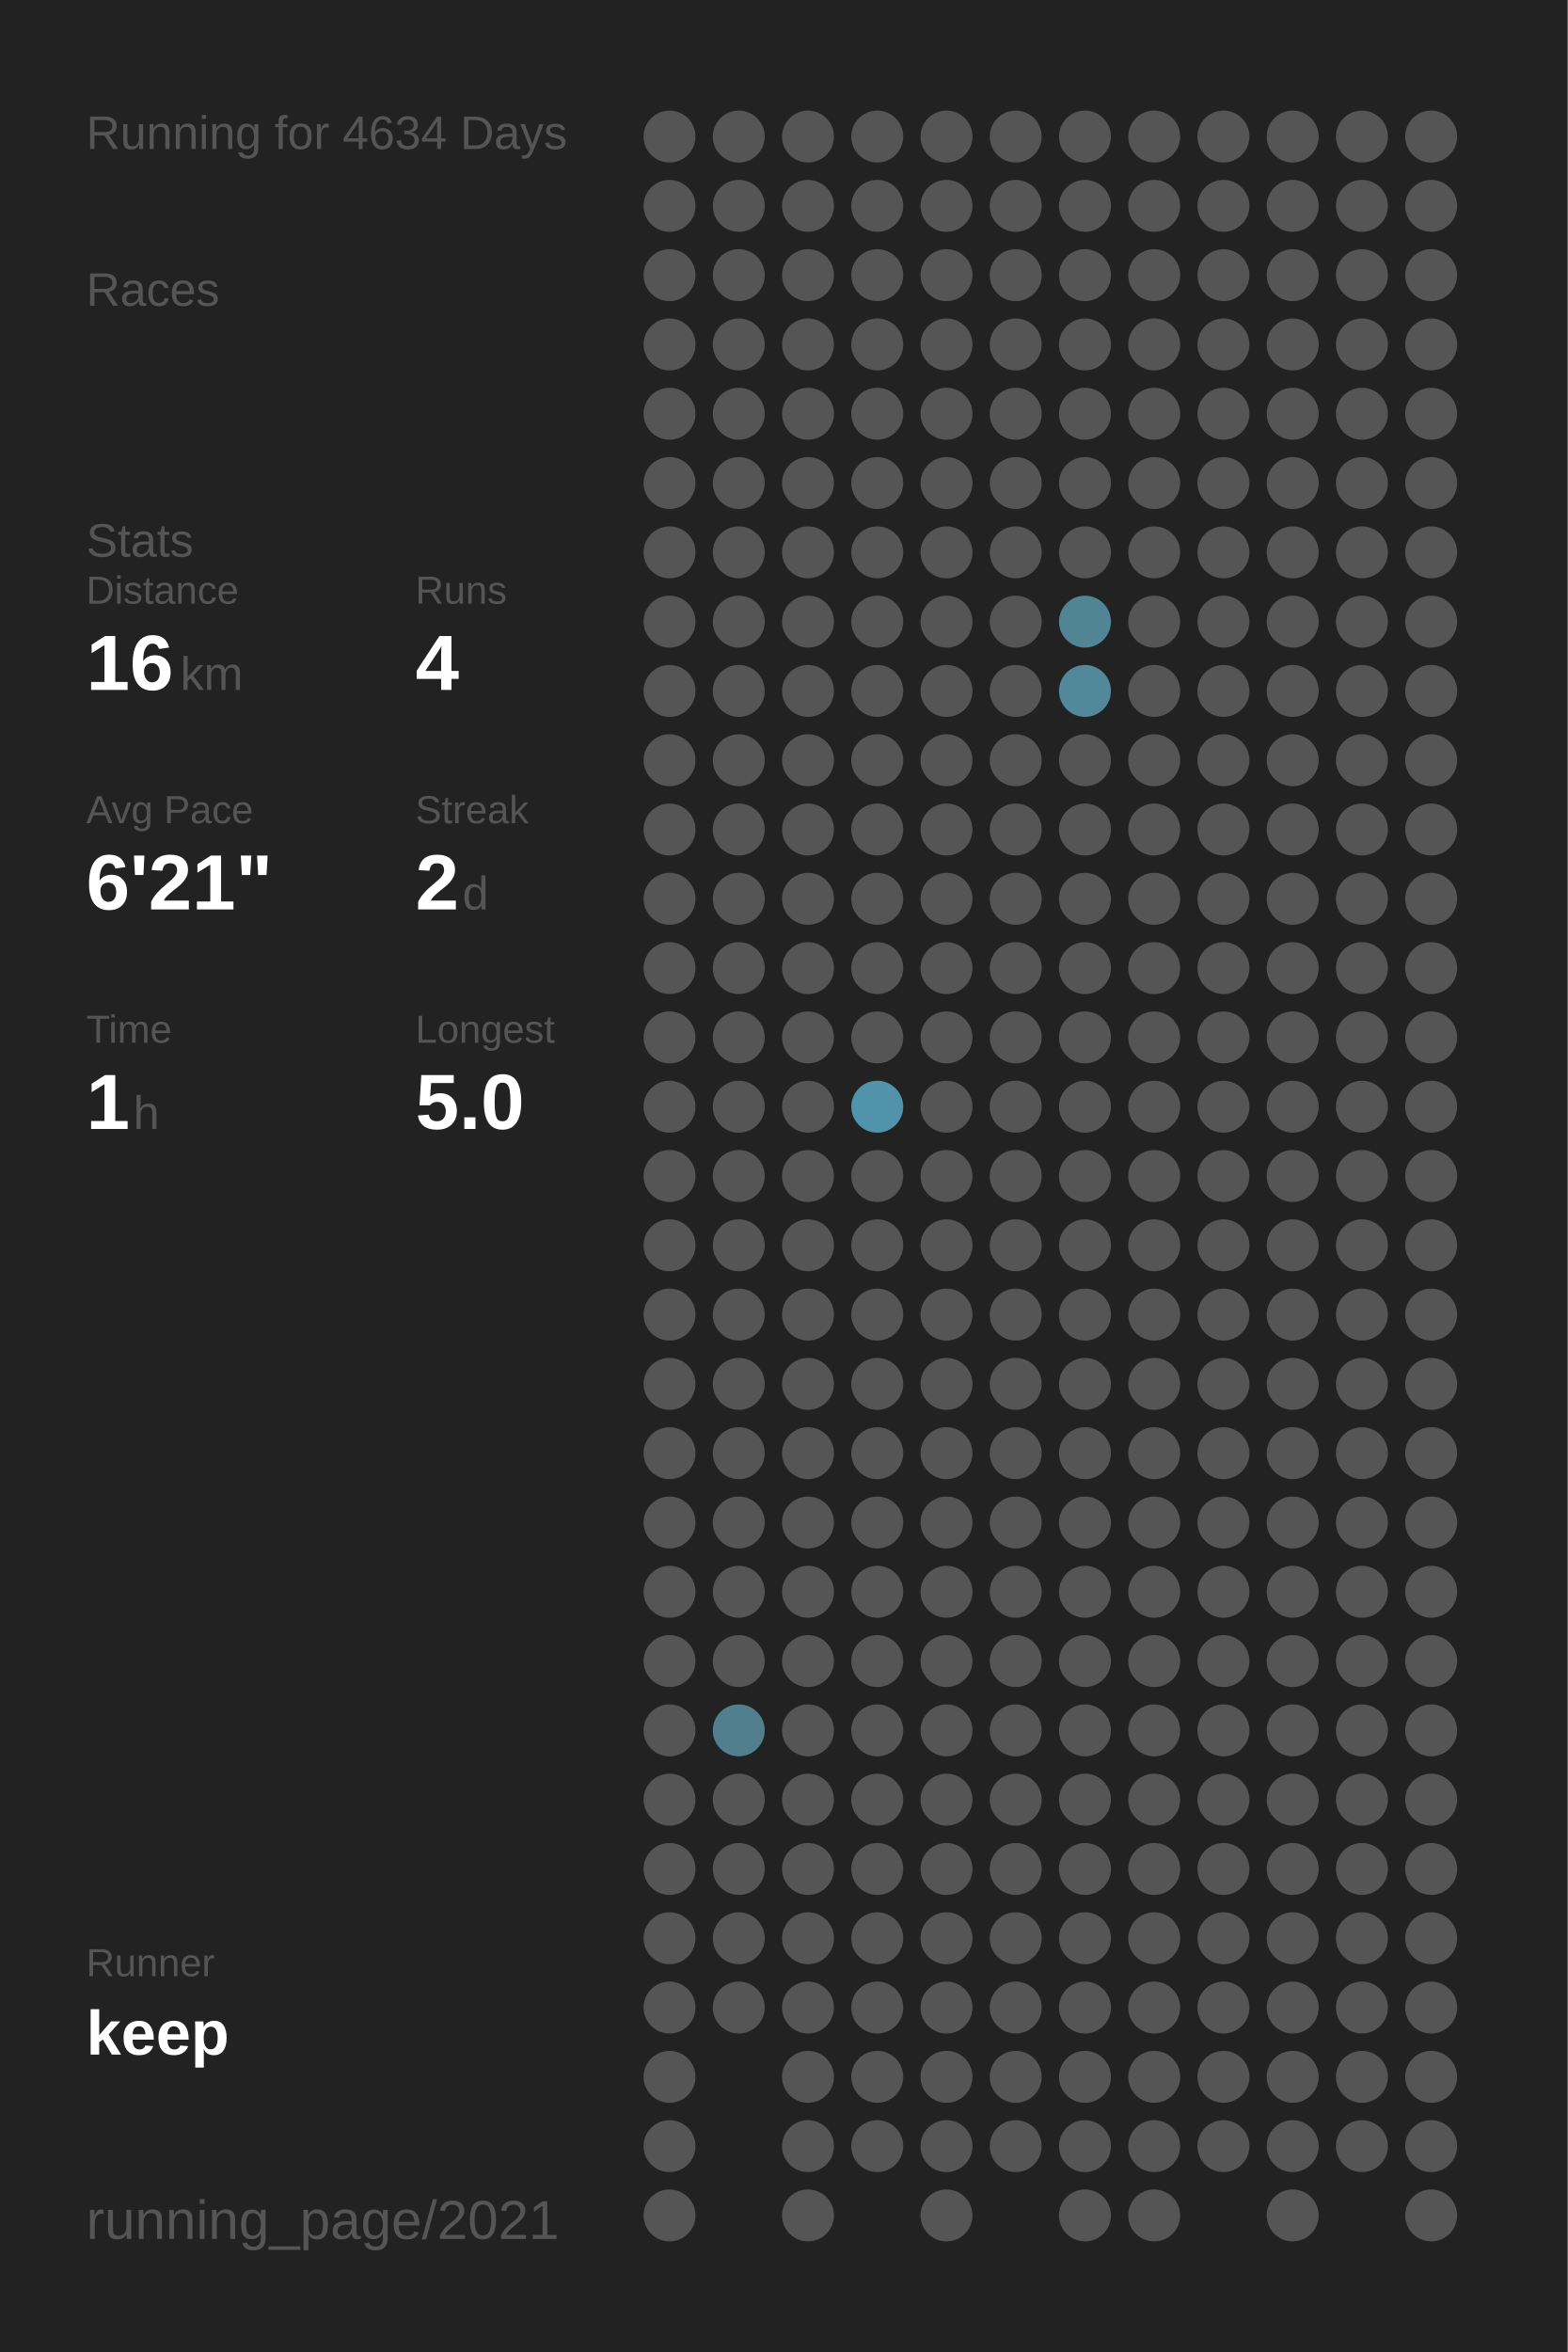
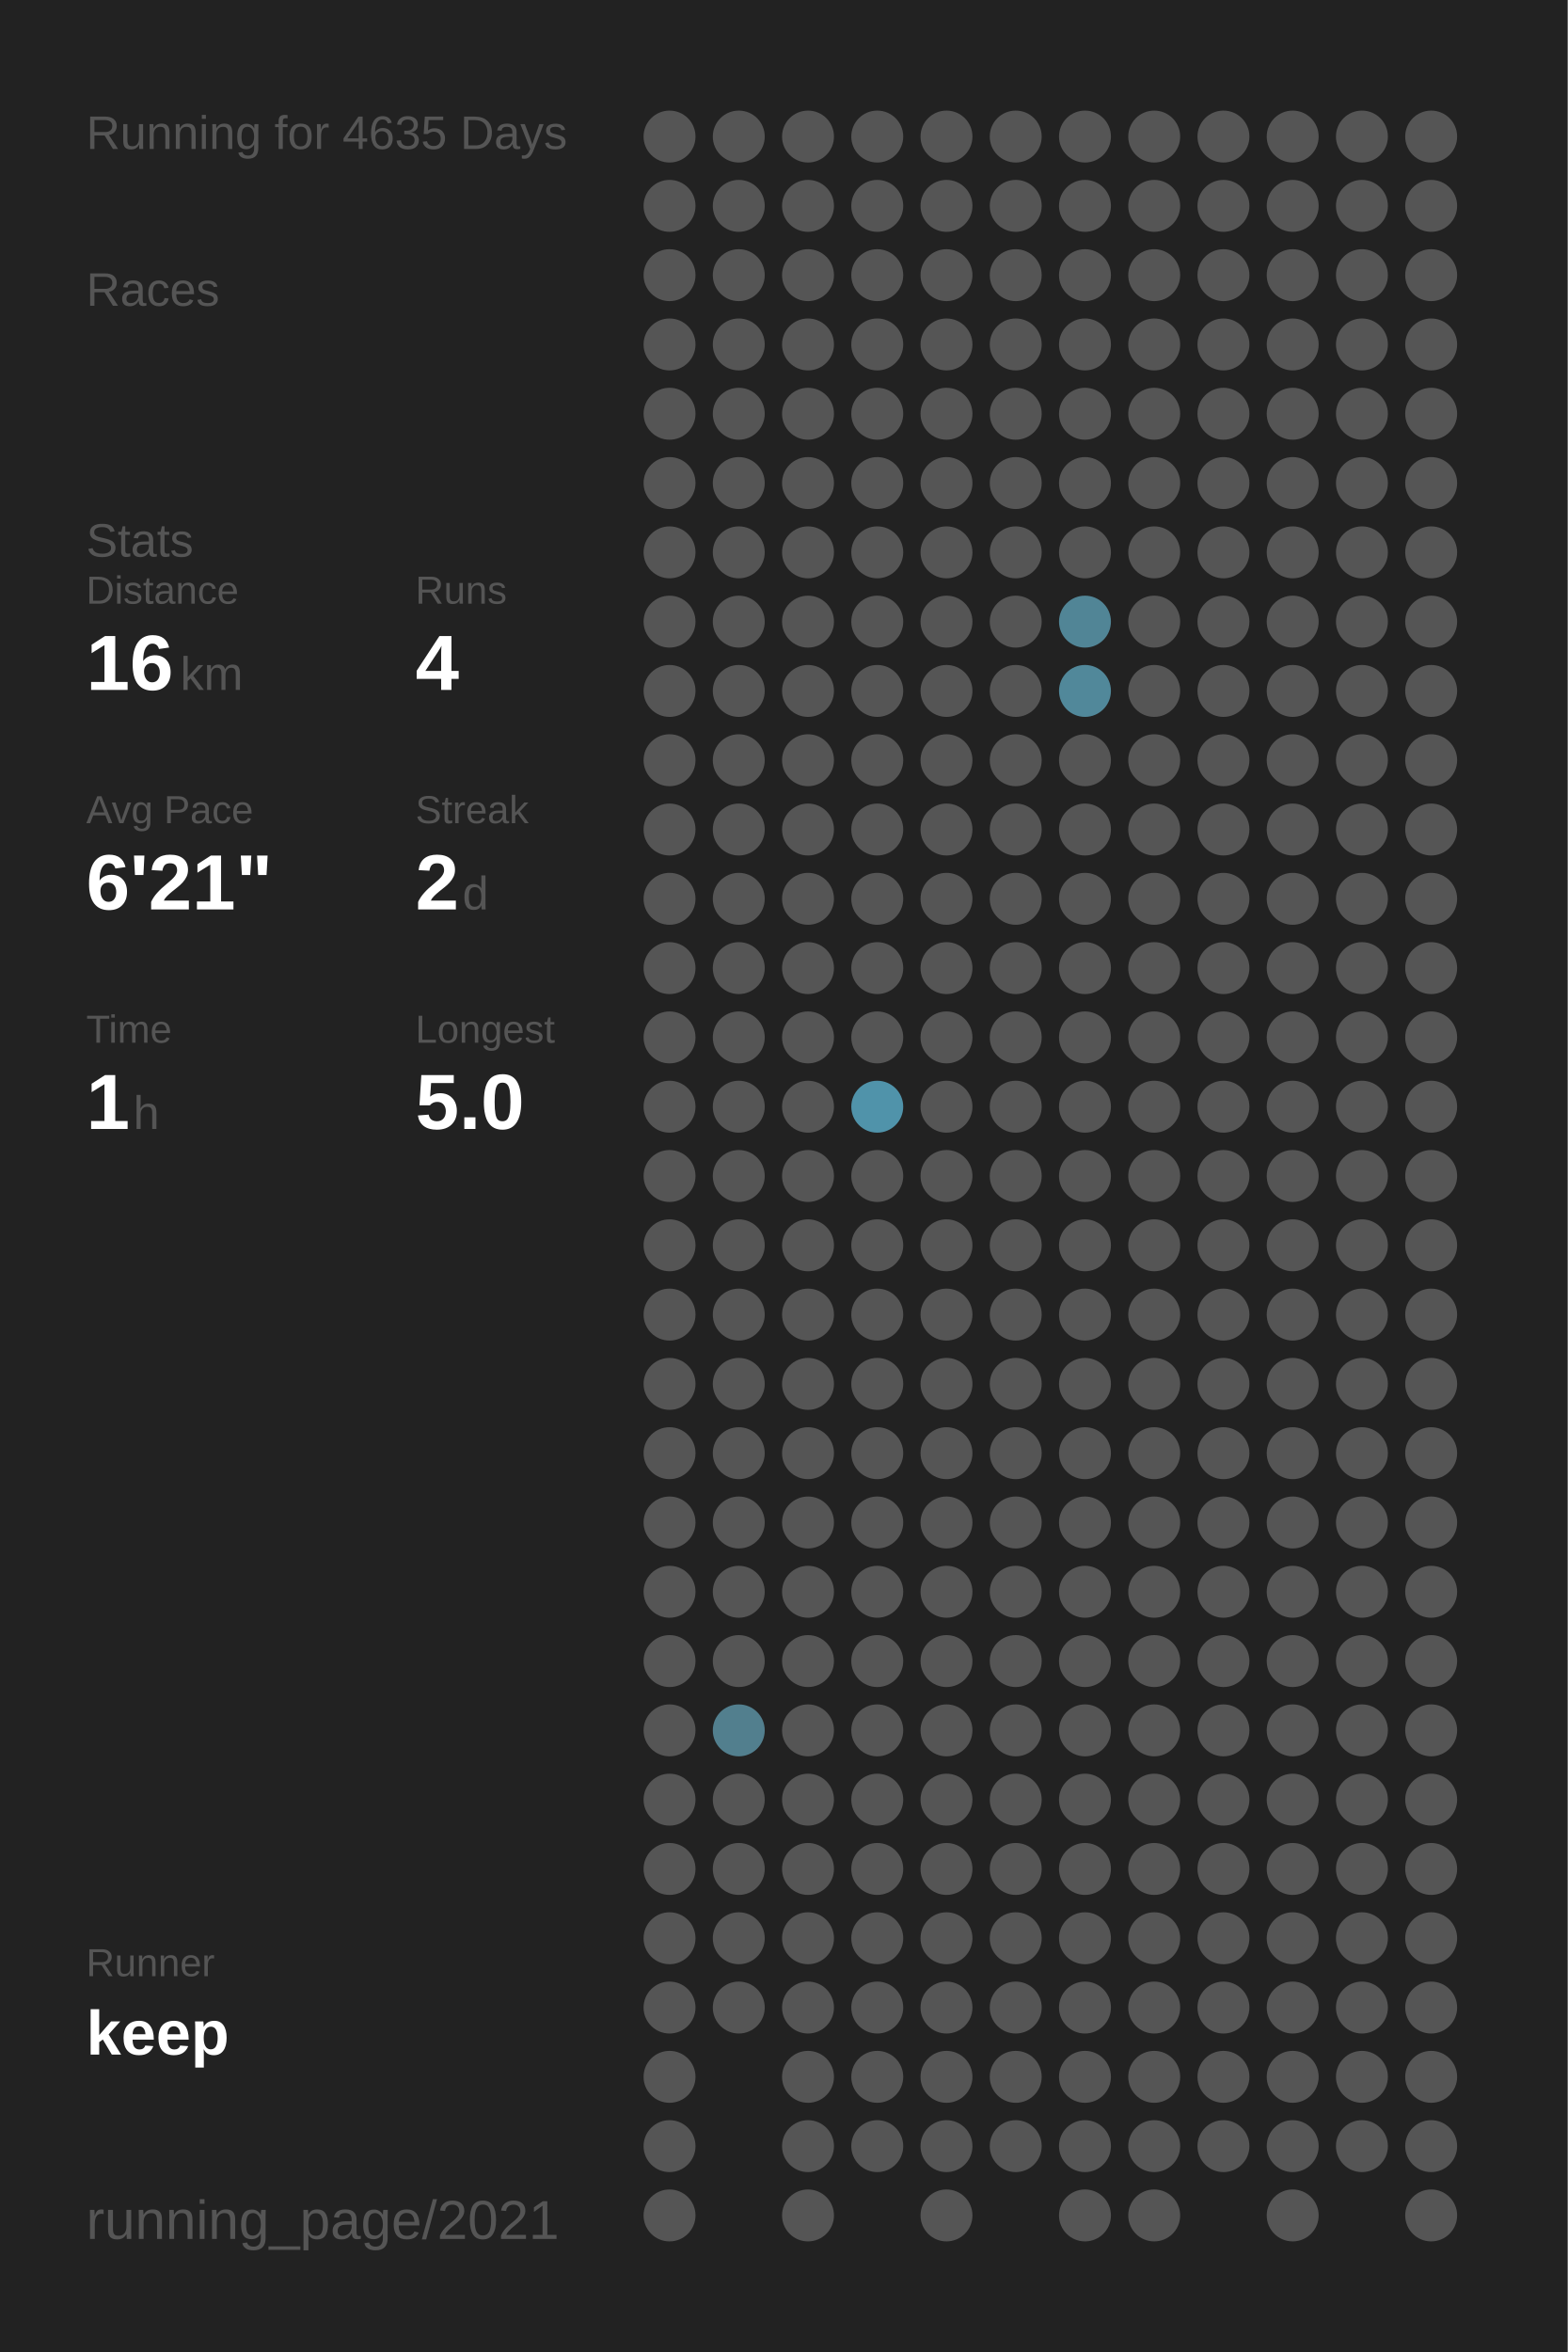
<svg xmlns="http://www.w3.org/2000/svg" baseProfile="full" height="300mm" version="1.1" viewBox="0,0,200,300" width="200mm">
  <defs />
  <rect fill="#222222" height="300" width="200" x="0" y="0" />
-   <text fill="#555555" style="font-size:6px; font-family:Arial;" x="11" y="19">Running for 4634 Days</text>
+   <text fill="#555555" style="font-size:6px; font-family:Arial;" x="11" y="19">Running for 4635 Days</text>
  <text fill="#555555" style="font-size:6px; font-family:Arial;" x="11" y="39">Races</text>
  <text fill="#555555" style="font-size:6px; font-family:Arial;" x="11" y="71">Stats</text>
  <text fill="#555555" style="font-size:5px; font-family:Arial;" x="11" y="77">Distance</text>
  <text fill="#FFFFFF" style="font-size:10px; font-family:Arial; font-weight:bold;" x="11" y="88">16</text>
  <text fill="#555555" style="font-size:6px; font-family:Arial;" x="23" y="88">km</text>
  <text fill="#555555" style="font-size:5px; font-family:Arial;" x="53" y="77">Runs</text>
  <text fill="#FFFFFF" style="font-size:10px; font-family:Arial; font-weight:bold;" x="53" y="88">4</text>
  <text fill="#555555" style="font-size:5px; font-family:Arial;" x="11" y="105">Avg Pace</text>
  <text fill="#FFFFFF" style="font-size:10px; font-family:Arial; font-weight:bold;" x="11" y="116">6'21"</text>
  <text fill="#555555" style="font-size:5px; font-family:Arial;" x="53" y="105">Streak</text>
  <text fill="#FFFFFF" style="font-size:10px; font-family:Arial; font-weight:bold;" x="53" y="116">2</text>
  <text fill="#555555" style="font-size:6px; font-family:Arial;" x="59" y="116">d</text>
  <text fill="#555555" style="font-size:5px; font-family:Arial;" x="11" y="133">Time</text>
  <text fill="#FFFFFF" style="font-size:10px; font-family:Arial; font-weight:bold;" x="11" y="144">1</text>
  <text fill="#555555" style="font-size:6px; font-family:Arial;" x="17" y="144">h</text>
  <text fill="#555555" style="font-size:5px; font-family:Arial;" x="53" y="133">Longest</text>
  <text fill="#FFFFFF" style="font-size:10px; font-family:Arial; font-weight:bold;" x="53" y="144">5.0</text>
  <text fill="#555555" style="font-size:5px; font-family:Arial;" x="11" y="252.065">Runner</text>
  <text fill="#FFFFFF" style="font-size:8px; font-family:Arial; font-weight:bold;" x="11" y="262.065">keep</text>
  <text fill="#555555" style="font-size:7px; font-family:Arial;" x="11" y="285.581">running_page/2021</text>
  <circle cx="85.417" cy="17.419" fill="#555555" r="3.312" />
  <circle cx="85.417" cy="26.258" fill="#555555" r="3.312" />
  <circle cx="85.417" cy="35.097" fill="#555555" r="3.312" />
  <circle cx="85.417" cy="43.935" fill="#555555" r="3.312" />
  <circle cx="85.417" cy="52.774" fill="#555555" r="3.312" />
  <circle cx="85.417" cy="61.613" fill="#555555" r="3.312" />
  <circle cx="85.417" cy="70.452" fill="#555555" r="3.312" />
  <circle cx="85.417" cy="79.29" fill="#555555" r="3.312" />
  <circle cx="85.417" cy="88.129" fill="#555555" r="3.312" />
  <circle cx="85.417" cy="96.968" fill="#555555" r="3.312" />
  <circle cx="85.417" cy="105.806" fill="#555555" r="3.312" />
  <circle cx="85.417" cy="114.645" fill="#555555" r="3.312" />
  <circle cx="85.417" cy="123.484" fill="#555555" r="3.312" />
  <circle cx="85.417" cy="132.323" fill="#555555" r="3.312" />
  <circle cx="85.417" cy="141.161" fill="#555555" r="3.312" />
  <circle cx="85.417" cy="150" fill="#555555" r="3.312" />
  <circle cx="85.417" cy="158.839" fill="#555555" r="3.312" />
  <circle cx="85.417" cy="167.677" fill="#555555" r="3.312" />
  <circle cx="85.417" cy="176.516" fill="#555555" r="3.312" />
  <circle cx="85.417" cy="185.355" fill="#555555" r="3.312" />
  <circle cx="85.417" cy="194.194" fill="#555555" r="3.312" />
  <circle cx="85.417" cy="203.032" fill="#555555" r="3.312" />
  <circle cx="85.417" cy="211.871" fill="#555555" r="3.312" />
  <circle cx="85.417" cy="220.71" fill="#555555" r="3.312" />
  <circle cx="85.417" cy="229.548" fill="#555555" r="3.312" />
  <circle cx="85.417" cy="238.387" fill="#555555" r="3.312" />
  <circle cx="85.417" cy="247.226" fill="#555555" r="3.312" />
  <circle cx="85.417" cy="256.065" fill="#555555" r="3.312" />
  <circle cx="85.417" cy="264.903" fill="#555555" r="3.312" />
  <circle cx="85.417" cy="273.742" fill="#555555" r="3.312" />
  <circle cx="85.417" cy="282.581" fill="#555555" r="3.312" />
  <circle cx="94.25" cy="17.419" fill="#555555" r="3.312" />
  <circle cx="94.25" cy="26.258" fill="#555555" r="3.312" />
  <circle cx="94.25" cy="35.097" fill="#555555" r="3.312" />
  <circle cx="94.25" cy="43.935" fill="#555555" r="3.312" />
  <circle cx="94.25" cy="52.774" fill="#555555" r="3.312" />
  <circle cx="94.25" cy="61.613" fill="#555555" r="3.312" />
  <circle cx="94.25" cy="70.452" fill="#555555" r="3.312" />
  <circle cx="94.25" cy="79.29" fill="#555555" r="3.312" />
  <circle cx="94.25" cy="88.129" fill="#555555" r="3.312" />
  <circle cx="94.25" cy="96.968" fill="#555555" r="3.312" />
  <circle cx="94.25" cy="105.806" fill="#555555" r="3.312" />
  <circle cx="94.25" cy="114.645" fill="#555555" r="3.312" />
  <circle cx="94.25" cy="123.484" fill="#555555" r="3.312" />
  <circle cx="94.25" cy="132.323" fill="#555555" r="3.312" />
  <circle cx="94.25" cy="141.161" fill="#555555" r="3.312" />
  <circle cx="94.25" cy="150" fill="#555555" r="3.312" />
  <circle cx="94.25" cy="158.839" fill="#555555" r="3.312" />
  <circle cx="94.25" cy="167.677" fill="#555555" r="3.312" />
  <circle cx="94.25" cy="176.516" fill="#555555" r="3.312" />
  <circle cx="94.25" cy="185.355" fill="#555555" r="3.312" />
  <circle cx="94.25" cy="194.194" fill="#555555" r="3.312" />
  <circle cx="94.25" cy="203.032" fill="#555555" r="3.312" />
  <circle cx="94.25" cy="211.871" fill="#555555" r="3.312" />
  <circle cx="94.25" cy="220.71" fill="#527f8e" r="3.312" />
  <circle cx="94.25" cy="229.548" fill="#555555" r="3.312" />
  <circle cx="94.25" cy="238.387" fill="#555555" r="3.312" />
  <circle cx="94.25" cy="247.226" fill="#555555" r="3.312" />
  <circle cx="94.25" cy="256.065" fill="#555555" r="3.312" />
  <circle cx="103.083" cy="17.419" fill="#555555" r="3.312" />
  <circle cx="103.083" cy="26.258" fill="#555555" r="3.312" />
  <circle cx="103.083" cy="35.097" fill="#555555" r="3.312" />
  <circle cx="103.083" cy="43.935" fill="#555555" r="3.312" />
  <circle cx="103.083" cy="52.774" fill="#555555" r="3.312" />
  <circle cx="103.083" cy="61.613" fill="#555555" r="3.312" />
  <circle cx="103.083" cy="70.452" fill="#555555" r="3.312" />
  <circle cx="103.083" cy="79.29" fill="#555555" r="3.312" />
  <circle cx="103.083" cy="88.129" fill="#555555" r="3.312" />
  <circle cx="103.083" cy="96.968" fill="#555555" r="3.312" />
  <circle cx="103.083" cy="105.806" fill="#555555" r="3.312" />
  <circle cx="103.083" cy="114.645" fill="#555555" r="3.312" />
  <circle cx="103.083" cy="123.484" fill="#555555" r="3.312" />
  <circle cx="103.083" cy="132.323" fill="#555555" r="3.312" />
  <circle cx="103.083" cy="141.161" fill="#555555" r="3.312" />
  <circle cx="103.083" cy="150" fill="#555555" r="3.312" />
  <circle cx="103.083" cy="158.839" fill="#555555" r="3.312" />
  <circle cx="103.083" cy="167.677" fill="#555555" r="3.312" />
  <circle cx="103.083" cy="176.516" fill="#555555" r="3.312" />
  <circle cx="103.083" cy="185.355" fill="#555555" r="3.312" />
  <circle cx="103.083" cy="194.194" fill="#555555" r="3.312" />
  <circle cx="103.083" cy="203.032" fill="#555555" r="3.312" />
  <circle cx="103.083" cy="211.871" fill="#555555" r="3.312" />
  <circle cx="103.083" cy="220.71" fill="#555555" r="3.312" />
  <circle cx="103.083" cy="229.548" fill="#555555" r="3.312" />
  <circle cx="103.083" cy="238.387" fill="#555555" r="3.312" />
  <circle cx="103.083" cy="247.226" fill="#555555" r="3.312" />
  <circle cx="103.083" cy="256.065" fill="#555555" r="3.312" />
  <circle cx="103.083" cy="264.903" fill="#555555" r="3.312" />
  <circle cx="103.083" cy="273.742" fill="#555555" r="3.312" />
  <circle cx="103.083" cy="282.581" fill="#555555" r="3.312" />
  <circle cx="111.917" cy="17.419" fill="#555555" r="3.312" />
  <circle cx="111.917" cy="26.258" fill="#555555" r="3.312" />
  <circle cx="111.917" cy="35.097" fill="#555555" r="3.312" />
  <circle cx="111.917" cy="43.935" fill="#555555" r="3.312" />
  <circle cx="111.917" cy="52.774" fill="#555555" r="3.312" />
  <circle cx="111.917" cy="61.613" fill="#555555" r="3.312" />
  <circle cx="111.917" cy="70.452" fill="#555555" r="3.312" />
  <circle cx="111.917" cy="79.29" fill="#555555" r="3.312" />
  <circle cx="111.917" cy="88.129" fill="#555555" r="3.312" />
  <circle cx="111.917" cy="96.968" fill="#555555" r="3.312" />
  <circle cx="111.917" cy="105.806" fill="#555555" r="3.312" />
  <circle cx="111.917" cy="114.645" fill="#555555" r="3.312" />
  <circle cx="111.917" cy="123.484" fill="#555555" r="3.312" />
  <circle cx="111.917" cy="132.323" fill="#555555" r="3.312" />
  <circle cx="111.917" cy="141.161" fill="#5093aa" r="3.312" />
  <circle cx="111.917" cy="150" fill="#555555" r="3.312" />
  <circle cx="111.917" cy="158.839" fill="#555555" r="3.312" />
  <circle cx="111.917" cy="167.677" fill="#555555" r="3.312" />
  <circle cx="111.917" cy="176.516" fill="#555555" r="3.312" />
  <circle cx="111.917" cy="185.355" fill="#555555" r="3.312" />
  <circle cx="111.917" cy="194.194" fill="#555555" r="3.312" />
  <circle cx="111.917" cy="203.032" fill="#555555" r="3.312" />
  <circle cx="111.917" cy="211.871" fill="#555555" r="3.312" />
  <circle cx="111.917" cy="220.71" fill="#555555" r="3.312" />
  <circle cx="111.917" cy="229.548" fill="#555555" r="3.312" />
  <circle cx="111.917" cy="238.387" fill="#555555" r="3.312" />
  <circle cx="111.917" cy="247.226" fill="#555555" r="3.312" />
  <circle cx="111.917" cy="256.065" fill="#555555" r="3.312" />
  <circle cx="111.917" cy="264.903" fill="#555555" r="3.312" />
  <circle cx="111.917" cy="273.742" fill="#555555" r="3.312" />
  <circle cx="120.75" cy="17.419" fill="#555555" r="3.312" />
  <circle cx="120.75" cy="26.258" fill="#555555" r="3.312" />
  <circle cx="120.75" cy="35.097" fill="#555555" r="3.312" />
  <circle cx="120.75" cy="43.935" fill="#555555" r="3.312" />
  <circle cx="120.75" cy="52.774" fill="#555555" r="3.312" />
  <circle cx="120.75" cy="61.613" fill="#555555" r="3.312" />
  <circle cx="120.75" cy="70.452" fill="#555555" r="3.312" />
  <circle cx="120.75" cy="79.29" fill="#555555" r="3.312" />
  <circle cx="120.75" cy="88.129" fill="#555555" r="3.312" />
  <circle cx="120.75" cy="96.968" fill="#555555" r="3.312" />
  <circle cx="120.75" cy="105.806" fill="#555555" r="3.312" />
  <circle cx="120.75" cy="114.645" fill="#555555" r="3.312" />
  <circle cx="120.75" cy="123.484" fill="#555555" r="3.312" />
  <circle cx="120.75" cy="132.323" fill="#555555" r="3.312" />
  <circle cx="120.75" cy="141.161" fill="#555555" r="3.312" />
  <circle cx="120.75" cy="150" fill="#555555" r="3.312" />
  <circle cx="120.75" cy="158.839" fill="#555555" r="3.312" />
  <circle cx="120.75" cy="167.677" fill="#555555" r="3.312" />
  <circle cx="120.75" cy="176.516" fill="#555555" r="3.312" />
  <circle cx="120.75" cy="185.355" fill="#555555" r="3.312" />
  <circle cx="120.75" cy="194.194" fill="#555555" r="3.312" />
  <circle cx="120.75" cy="203.032" fill="#555555" r="3.312" />
  <circle cx="120.75" cy="211.871" fill="#555555" r="3.312" />
  <circle cx="120.75" cy="220.71" fill="#555555" r="3.312" />
  <circle cx="120.75" cy="229.548" fill="#555555" r="3.312" />
  <circle cx="120.75" cy="238.387" fill="#555555" r="3.312" />
  <circle cx="120.75" cy="247.226" fill="#555555" r="3.312" />
  <circle cx="120.75" cy="256.065" fill="#555555" r="3.312" />
  <circle cx="120.75" cy="264.903" fill="#555555" r="3.312" />
  <circle cx="120.75" cy="273.742" fill="#555555" r="3.312" />
  <circle cx="120.75" cy="282.581" fill="#555555" r="3.312" />
  <circle cx="129.583" cy="17.419" fill="#555555" r="3.312" />
  <circle cx="129.583" cy="26.258" fill="#555555" r="3.312" />
  <circle cx="129.583" cy="35.097" fill="#555555" r="3.312" />
  <circle cx="129.583" cy="43.935" fill="#555555" r="3.312" />
  <circle cx="129.583" cy="52.774" fill="#555555" r="3.312" />
  <circle cx="129.583" cy="61.613" fill="#555555" r="3.312" />
  <circle cx="129.583" cy="70.452" fill="#555555" r="3.312" />
  <circle cx="129.583" cy="79.29" fill="#555555" r="3.312" />
  <circle cx="129.583" cy="88.129" fill="#555555" r="3.312" />
  <circle cx="129.583" cy="96.968" fill="#555555" r="3.312" />
  <circle cx="129.583" cy="105.806" fill="#555555" r="3.312" />
  <circle cx="129.583" cy="114.645" fill="#555555" r="3.312" />
  <circle cx="129.583" cy="123.484" fill="#555555" r="3.312" />
  <circle cx="129.583" cy="132.323" fill="#555555" r="3.312" />
  <circle cx="129.583" cy="141.161" fill="#555555" r="3.312" />
  <circle cx="129.583" cy="150" fill="#555555" r="3.312" />
  <circle cx="129.583" cy="158.839" fill="#555555" r="3.312" />
  <circle cx="129.583" cy="167.677" fill="#555555" r="3.312" />
  <circle cx="129.583" cy="176.516" fill="#555555" r="3.312" />
  <circle cx="129.583" cy="185.355" fill="#555555" r="3.312" />
  <circle cx="129.583" cy="194.194" fill="#555555" r="3.312" />
  <circle cx="129.583" cy="203.032" fill="#555555" r="3.312" />
  <circle cx="129.583" cy="211.871" fill="#555555" r="3.312" />
  <circle cx="129.583" cy="220.71" fill="#555555" r="3.312" />
  <circle cx="129.583" cy="229.548" fill="#555555" r="3.312" />
  <circle cx="129.583" cy="238.387" fill="#555555" r="3.312" />
  <circle cx="129.583" cy="247.226" fill="#555555" r="3.312" />
  <circle cx="129.583" cy="256.065" fill="#555555" r="3.312" />
  <circle cx="129.583" cy="264.903" fill="#555555" r="3.312" />
  <circle cx="129.583" cy="273.742" fill="#555555" r="3.312" />
  <circle cx="138.417" cy="17.419" fill="#555555" r="3.312" />
  <circle cx="138.417" cy="26.258" fill="#555555" r="3.312" />
  <circle cx="138.417" cy="35.097" fill="#555555" r="3.312" />
  <circle cx="138.417" cy="43.935" fill="#555555" r="3.312" />
  <circle cx="138.417" cy="52.774" fill="#555555" r="3.312" />
  <circle cx="138.417" cy="61.613" fill="#555555" r="3.312" />
  <circle cx="138.417" cy="70.452" fill="#555555" r="3.312" />
  <circle cx="138.417" cy="79.29" fill="#518596" r="3.312" />
  <circle cx="138.417" cy="88.129" fill="#51889a" r="3.312" />
  <circle cx="138.417" cy="96.968" fill="#555555" r="3.312" />
  <circle cx="138.417" cy="105.806" fill="#555555" r="3.312" />
  <circle cx="138.417" cy="114.645" fill="#555555" r="3.312" />
  <circle cx="138.417" cy="123.484" fill="#555555" r="3.312" />
  <circle cx="138.417" cy="132.323" fill="#555555" r="3.312" />
  <circle cx="138.417" cy="141.161" fill="#555555" r="3.312" />
  <circle cx="138.417" cy="150" fill="#555555" r="3.312" />
  <circle cx="138.417" cy="158.839" fill="#555555" r="3.312" />
  <circle cx="138.417" cy="167.677" fill="#555555" r="3.312" />
  <circle cx="138.417" cy="176.516" fill="#555555" r="3.312" />
  <circle cx="138.417" cy="185.355" fill="#555555" r="3.312" />
  <circle cx="138.417" cy="194.194" fill="#555555" r="3.312" />
  <circle cx="138.417" cy="203.032" fill="#555555" r="3.312" />
  <circle cx="138.417" cy="211.871" fill="#555555" r="3.312" />
  <circle cx="138.417" cy="220.71" fill="#555555" r="3.312" />
  <circle cx="138.417" cy="229.548" fill="#555555" r="3.312" />
  <circle cx="138.417" cy="238.387" fill="#555555" r="3.312" />
  <circle cx="138.417" cy="247.226" fill="#555555" r="3.312" />
  <circle cx="138.417" cy="256.065" fill="#555555" r="3.312" />
  <circle cx="138.417" cy="264.903" fill="#555555" r="3.312" />
  <circle cx="138.417" cy="273.742" fill="#555555" r="3.312" />
  <circle cx="138.417" cy="282.581" fill="#555555" r="3.312" />
  <circle cx="147.25" cy="17.419" fill="#555555" r="3.312" />
  <circle cx="147.25" cy="26.258" fill="#555555" r="3.312" />
  <circle cx="147.25" cy="35.097" fill="#555555" r="3.312" />
  <circle cx="147.25" cy="43.935" fill="#555555" r="3.312" />
  <circle cx="147.25" cy="52.774" fill="#555555" r="3.312" />
  <circle cx="147.25" cy="61.613" fill="#555555" r="3.312" />
  <circle cx="147.25" cy="70.452" fill="#555555" r="3.312" />
  <circle cx="147.25" cy="79.29" fill="#555555" r="3.312" />
  <circle cx="147.25" cy="88.129" fill="#555555" r="3.312" />
  <circle cx="147.25" cy="96.968" fill="#555555" r="3.312" />
  <circle cx="147.25" cy="105.806" fill="#555555" r="3.312" />
  <circle cx="147.25" cy="114.645" fill="#555555" r="3.312" />
  <circle cx="147.25" cy="123.484" fill="#555555" r="3.312" />
  <circle cx="147.25" cy="132.323" fill="#555555" r="3.312" />
  <circle cx="147.25" cy="141.161" fill="#555555" r="3.312" />
  <circle cx="147.25" cy="150" fill="#555555" r="3.312" />
  <circle cx="147.25" cy="158.839" fill="#555555" r="3.312" />
  <circle cx="147.25" cy="167.677" fill="#555555" r="3.312" />
  <circle cx="147.25" cy="176.516" fill="#555555" r="3.312" />
  <circle cx="147.25" cy="185.355" fill="#555555" r="3.312" />
  <circle cx="147.25" cy="194.194" fill="#555555" r="3.312" />
  <circle cx="147.25" cy="203.032" fill="#555555" r="3.312" />
  <circle cx="147.25" cy="211.871" fill="#555555" r="3.312" />
  <circle cx="147.25" cy="220.71" fill="#555555" r="3.312" />
  <circle cx="147.25" cy="229.548" fill="#555555" r="3.312" />
  <circle cx="147.25" cy="238.387" fill="#555555" r="3.312" />
  <circle cx="147.25" cy="247.226" fill="#555555" r="3.312" />
  <circle cx="147.25" cy="256.065" fill="#555555" r="3.312" />
  <circle cx="147.25" cy="264.903" fill="#555555" r="3.312" />
  <circle cx="147.25" cy="273.742" fill="#555555" r="3.312" />
  <circle cx="147.25" cy="282.581" fill="#555555" r="3.312" />
  <circle cx="156.083" cy="17.419" fill="#555555" r="3.312" />
  <circle cx="156.083" cy="26.258" fill="#555555" r="3.312" />
  <circle cx="156.083" cy="35.097" fill="#555555" r="3.312" />
  <circle cx="156.083" cy="43.935" fill="#555555" r="3.312" />
  <circle cx="156.083" cy="52.774" fill="#555555" r="3.312" />
  <circle cx="156.083" cy="61.613" fill="#555555" r="3.312" />
  <circle cx="156.083" cy="70.452" fill="#555555" r="3.312" />
  <circle cx="156.083" cy="79.29" fill="#555555" r="3.312" />
  <circle cx="156.083" cy="88.129" fill="#555555" r="3.312" />
  <circle cx="156.083" cy="96.968" fill="#555555" r="3.312" />
  <circle cx="156.083" cy="105.806" fill="#555555" r="3.312" />
  <circle cx="156.083" cy="114.645" fill="#555555" r="3.312" />
  <circle cx="156.083" cy="123.484" fill="#555555" r="3.312" />
  <circle cx="156.083" cy="132.323" fill="#555555" r="3.312" />
  <circle cx="156.083" cy="141.161" fill="#555555" r="3.312" />
  <circle cx="156.083" cy="150" fill="#555555" r="3.312" />
  <circle cx="156.083" cy="158.839" fill="#555555" r="3.312" />
  <circle cx="156.083" cy="167.677" fill="#555555" r="3.312" />
  <circle cx="156.083" cy="176.516" fill="#555555" r="3.312" />
  <circle cx="156.083" cy="185.355" fill="#555555" r="3.312" />
  <circle cx="156.083" cy="194.194" fill="#555555" r="3.312" />
  <circle cx="156.083" cy="203.032" fill="#555555" r="3.312" />
  <circle cx="156.083" cy="211.871" fill="#555555" r="3.312" />
  <circle cx="156.083" cy="220.71" fill="#555555" r="3.312" />
  <circle cx="156.083" cy="229.548" fill="#555555" r="3.312" />
  <circle cx="156.083" cy="238.387" fill="#555555" r="3.312" />
  <circle cx="156.083" cy="247.226" fill="#555555" r="3.312" />
  <circle cx="156.083" cy="256.065" fill="#555555" r="3.312" />
  <circle cx="156.083" cy="264.903" fill="#555555" r="3.312" />
  <circle cx="156.083" cy="273.742" fill="#555555" r="3.312" />
  <circle cx="164.917" cy="17.419" fill="#555555" r="3.312" />
  <circle cx="164.917" cy="26.258" fill="#555555" r="3.312" />
  <circle cx="164.917" cy="35.097" fill="#555555" r="3.312" />
  <circle cx="164.917" cy="43.935" fill="#555555" r="3.312" />
  <circle cx="164.917" cy="52.774" fill="#555555" r="3.312" />
  <circle cx="164.917" cy="61.613" fill="#555555" r="3.312" />
  <circle cx="164.917" cy="70.452" fill="#555555" r="3.312" />
  <circle cx="164.917" cy="79.29" fill="#555555" r="3.312" />
  <circle cx="164.917" cy="88.129" fill="#555555" r="3.312" />
  <circle cx="164.917" cy="96.968" fill="#555555" r="3.312" />
  <circle cx="164.917" cy="105.806" fill="#555555" r="3.312" />
  <circle cx="164.917" cy="114.645" fill="#555555" r="3.312" />
  <circle cx="164.917" cy="123.484" fill="#555555" r="3.312" />
  <circle cx="164.917" cy="132.323" fill="#555555" r="3.312" />
  <circle cx="164.917" cy="141.161" fill="#555555" r="3.312" />
  <circle cx="164.917" cy="150" fill="#555555" r="3.312" />
  <circle cx="164.917" cy="158.839" fill="#555555" r="3.312" />
  <circle cx="164.917" cy="167.677" fill="#555555" r="3.312" />
  <circle cx="164.917" cy="176.516" fill="#555555" r="3.312" />
  <circle cx="164.917" cy="185.355" fill="#555555" r="3.312" />
  <circle cx="164.917" cy="194.194" fill="#555555" r="3.312" />
  <circle cx="164.917" cy="203.032" fill="#555555" r="3.312" />
  <circle cx="164.917" cy="211.871" fill="#555555" r="3.312" />
  <circle cx="164.917" cy="220.71" fill="#555555" r="3.312" />
  <circle cx="164.917" cy="229.548" fill="#555555" r="3.312" />
  <circle cx="164.917" cy="238.387" fill="#555555" r="3.312" />
  <circle cx="164.917" cy="247.226" fill="#555555" r="3.312" />
  <circle cx="164.917" cy="256.065" fill="#555555" r="3.312" />
  <circle cx="164.917" cy="264.903" fill="#555555" r="3.312" />
  <circle cx="164.917" cy="273.742" fill="#555555" r="3.312" />
  <circle cx="164.917" cy="282.581" fill="#555555" r="3.312" />
  <circle cx="173.75" cy="17.419" fill="#555555" r="3.312" />
  <circle cx="173.75" cy="26.258" fill="#555555" r="3.312" />
  <circle cx="173.75" cy="35.097" fill="#555555" r="3.312" />
  <circle cx="173.75" cy="43.935" fill="#555555" r="3.312" />
  <circle cx="173.75" cy="52.774" fill="#555555" r="3.312" />
  <circle cx="173.75" cy="61.613" fill="#555555" r="3.312" />
  <circle cx="173.75" cy="70.452" fill="#555555" r="3.312" />
  <circle cx="173.75" cy="79.29" fill="#555555" r="3.312" />
  <circle cx="173.75" cy="88.129" fill="#555555" r="3.312" />
  <circle cx="173.75" cy="96.968" fill="#555555" r="3.312" />
  <circle cx="173.75" cy="105.806" fill="#555555" r="3.312" />
  <circle cx="173.75" cy="114.645" fill="#555555" r="3.312" />
  <circle cx="173.75" cy="123.484" fill="#555555" r="3.312" />
  <circle cx="173.75" cy="132.323" fill="#555555" r="3.312" />
  <circle cx="173.75" cy="141.161" fill="#555555" r="3.312" />
  <circle cx="173.75" cy="150" fill="#555555" r="3.312" />
  <circle cx="173.75" cy="158.839" fill="#555555" r="3.312" />
  <circle cx="173.75" cy="167.677" fill="#555555" r="3.312" />
  <circle cx="173.75" cy="176.516" fill="#555555" r="3.312" />
  <circle cx="173.75" cy="185.355" fill="#555555" r="3.312" />
  <circle cx="173.75" cy="194.194" fill="#555555" r="3.312" />
  <circle cx="173.75" cy="203.032" fill="#555555" r="3.312" />
  <circle cx="173.75" cy="211.871" fill="#555555" r="3.312" />
  <circle cx="173.75" cy="220.71" fill="#555555" r="3.312" />
  <circle cx="173.75" cy="229.548" fill="#555555" r="3.312" />
  <circle cx="173.75" cy="238.387" fill="#555555" r="3.312" />
  <circle cx="173.75" cy="247.226" fill="#555555" r="3.312" />
  <circle cx="173.75" cy="256.065" fill="#555555" r="3.312" />
  <circle cx="173.75" cy="264.903" fill="#555555" r="3.312" />
  <circle cx="173.75" cy="273.742" fill="#555555" r="3.312" />
  <circle cx="182.583" cy="17.419" fill="#555555" r="3.312" />
  <circle cx="182.583" cy="26.258" fill="#555555" r="3.312" />
  <circle cx="182.583" cy="35.097" fill="#555555" r="3.312" />
  <circle cx="182.583" cy="43.935" fill="#555555" r="3.312" />
  <circle cx="182.583" cy="52.774" fill="#555555" r="3.312" />
  <circle cx="182.583" cy="61.613" fill="#555555" r="3.312" />
  <circle cx="182.583" cy="70.452" fill="#555555" r="3.312" />
  <circle cx="182.583" cy="79.29" fill="#555555" r="3.312" />
  <circle cx="182.583" cy="88.129" fill="#555555" r="3.312" />
  <circle cx="182.583" cy="96.968" fill="#555555" r="3.312" />
  <circle cx="182.583" cy="105.806" fill="#555555" r="3.312" />
  <circle cx="182.583" cy="114.645" fill="#555555" r="3.312" />
  <circle cx="182.583" cy="123.484" fill="#555555" r="3.312" />
  <circle cx="182.583" cy="132.323" fill="#555555" r="3.312" />
  <circle cx="182.583" cy="141.161" fill="#555555" r="3.312" />
  <circle cx="182.583" cy="150" fill="#555555" r="3.312" />
  <circle cx="182.583" cy="158.839" fill="#555555" r="3.312" />
  <circle cx="182.583" cy="167.677" fill="#555555" r="3.312" />
  <circle cx="182.583" cy="176.516" fill="#555555" r="3.312" />
  <circle cx="182.583" cy="185.355" fill="#555555" r="3.312" />
  <circle cx="182.583" cy="194.194" fill="#555555" r="3.312" />
  <circle cx="182.583" cy="203.032" fill="#555555" r="3.312" />
  <circle cx="182.583" cy="211.871" fill="#555555" r="3.312" />
  <circle cx="182.583" cy="220.71" fill="#555555" r="3.312" />
  <circle cx="182.583" cy="229.548" fill="#555555" r="3.312" />
  <circle cx="182.583" cy="238.387" fill="#555555" r="3.312" />
  <circle cx="182.583" cy="247.226" fill="#555555" r="3.312" />
  <circle cx="182.583" cy="256.065" fill="#555555" r="3.312" />
  <circle cx="182.583" cy="264.903" fill="#555555" r="3.312" />
  <circle cx="182.583" cy="273.742" fill="#555555" r="3.312" />
  <circle cx="182.583" cy="282.581" fill="#555555" r="3.312" />
</svg>
